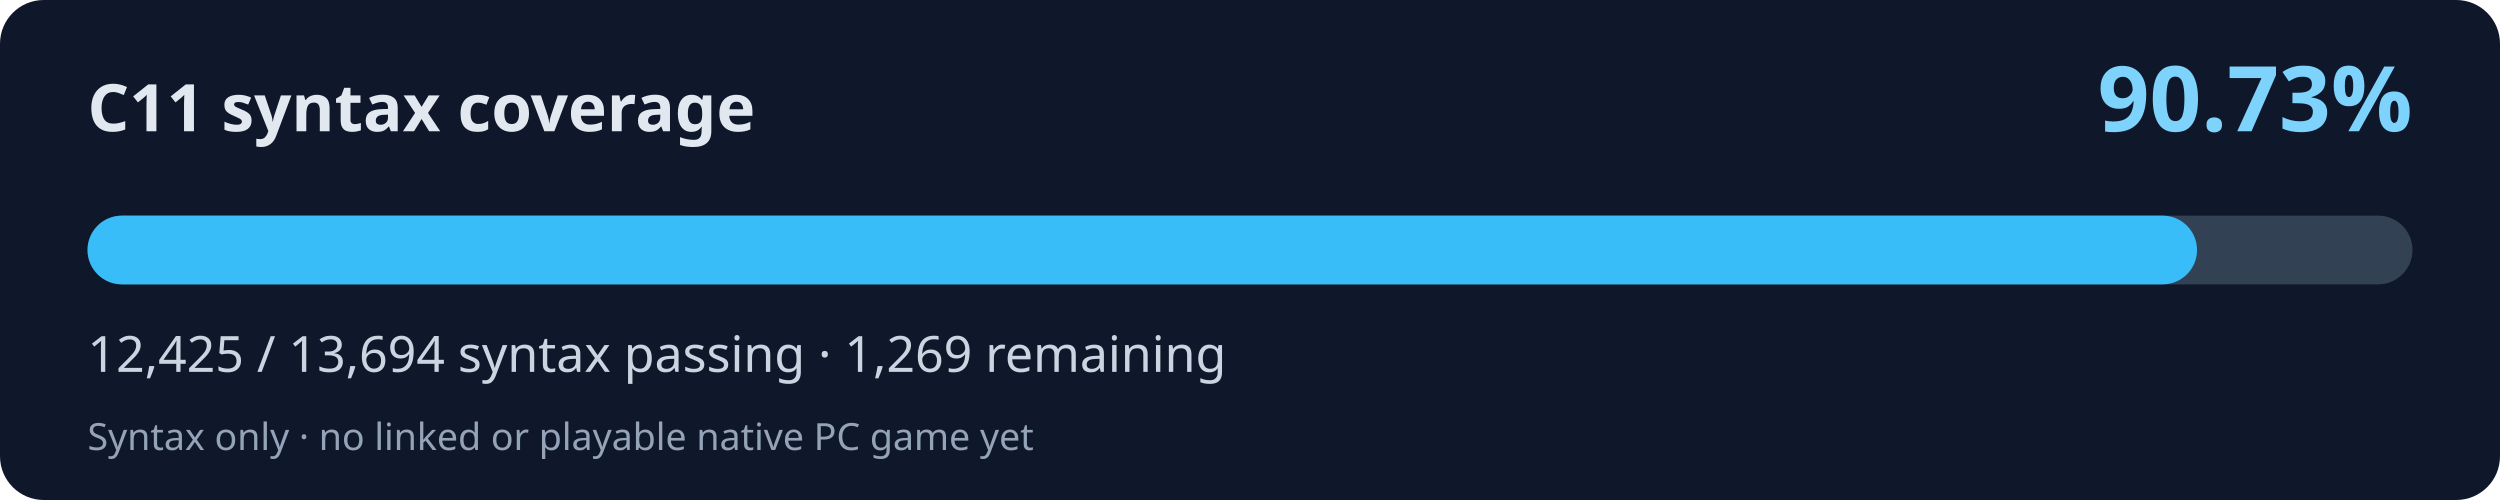
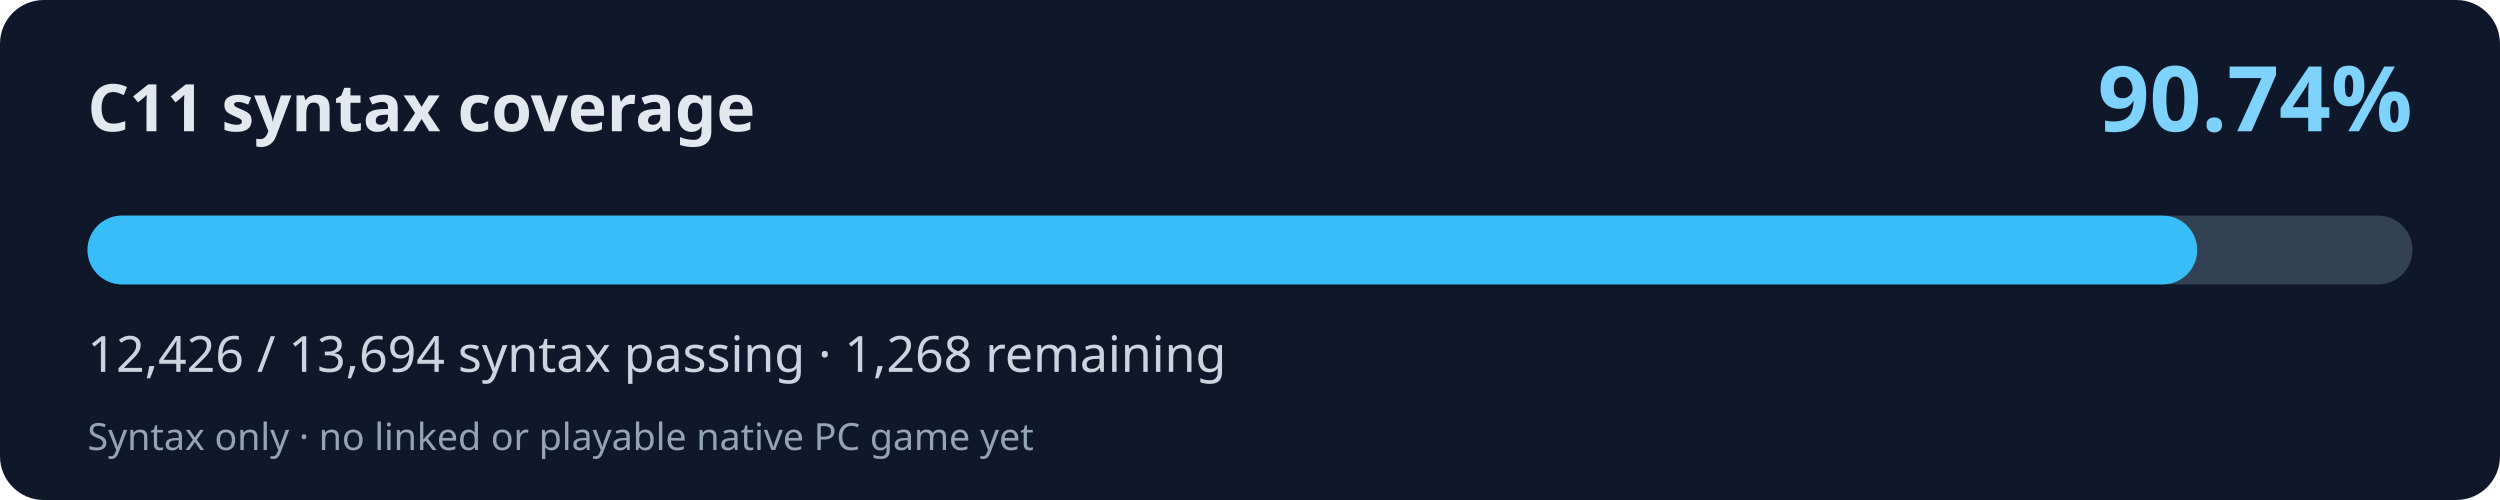
<svg xmlns="http://www.w3.org/2000/svg" width="800" height="160" viewBox="0 0 800 160" role="img" aria-labelledby="title desc">
  <rect width="800" height="160" rx="14" fill="#0f172a" />
  <text x="28" y="42" fill="#e2e8f0" font-family="system-ui,Segoe UI,sans-serif" font-weight="700" font-size="21">C11 syntax coverage</text>
-   <text x="772" y="42" fill="#7dd3fc" font-family="system-ui,Segoe UI,sans-serif" font-weight="700" font-size="29" text-anchor="end">90.73%</text>
+   <text x="772" y="42" fill="#7dd3fc" font-family="system-ui,Segoe UI,sans-serif" font-weight="700" font-size="29" text-anchor="end">90.74%</text>
  <rect x="28" y="69" width="744" height="22" rx="11" fill="#334155" />
-   <rect x="28" y="69" width="675.05" height="22" rx="11" fill="#38bdf8" />
-   <text x="28" y="119" fill="#cbd5e1" font-family="system-ui,Segoe UI,sans-serif" font-size="16">12,425 / 13,694 syntax passing · 1,269 remaining</text>
+   <rect x="28" y="69" width="675.11" height="22" rx="11" fill="#38bdf8" />
+   <text x="28" y="119" fill="#cbd5e1" font-family="system-ui,Segoe UI,sans-serif" font-size="16">12,426 / 13,694 syntax passing · 1,268 remaining</text>
  <text x="28" y="144" fill="#94a3b8" font-family="system-ui,Segoe UI,sans-serif" font-size="12">Syntax only · no linked or playable native PC game yet</text>
</svg>
